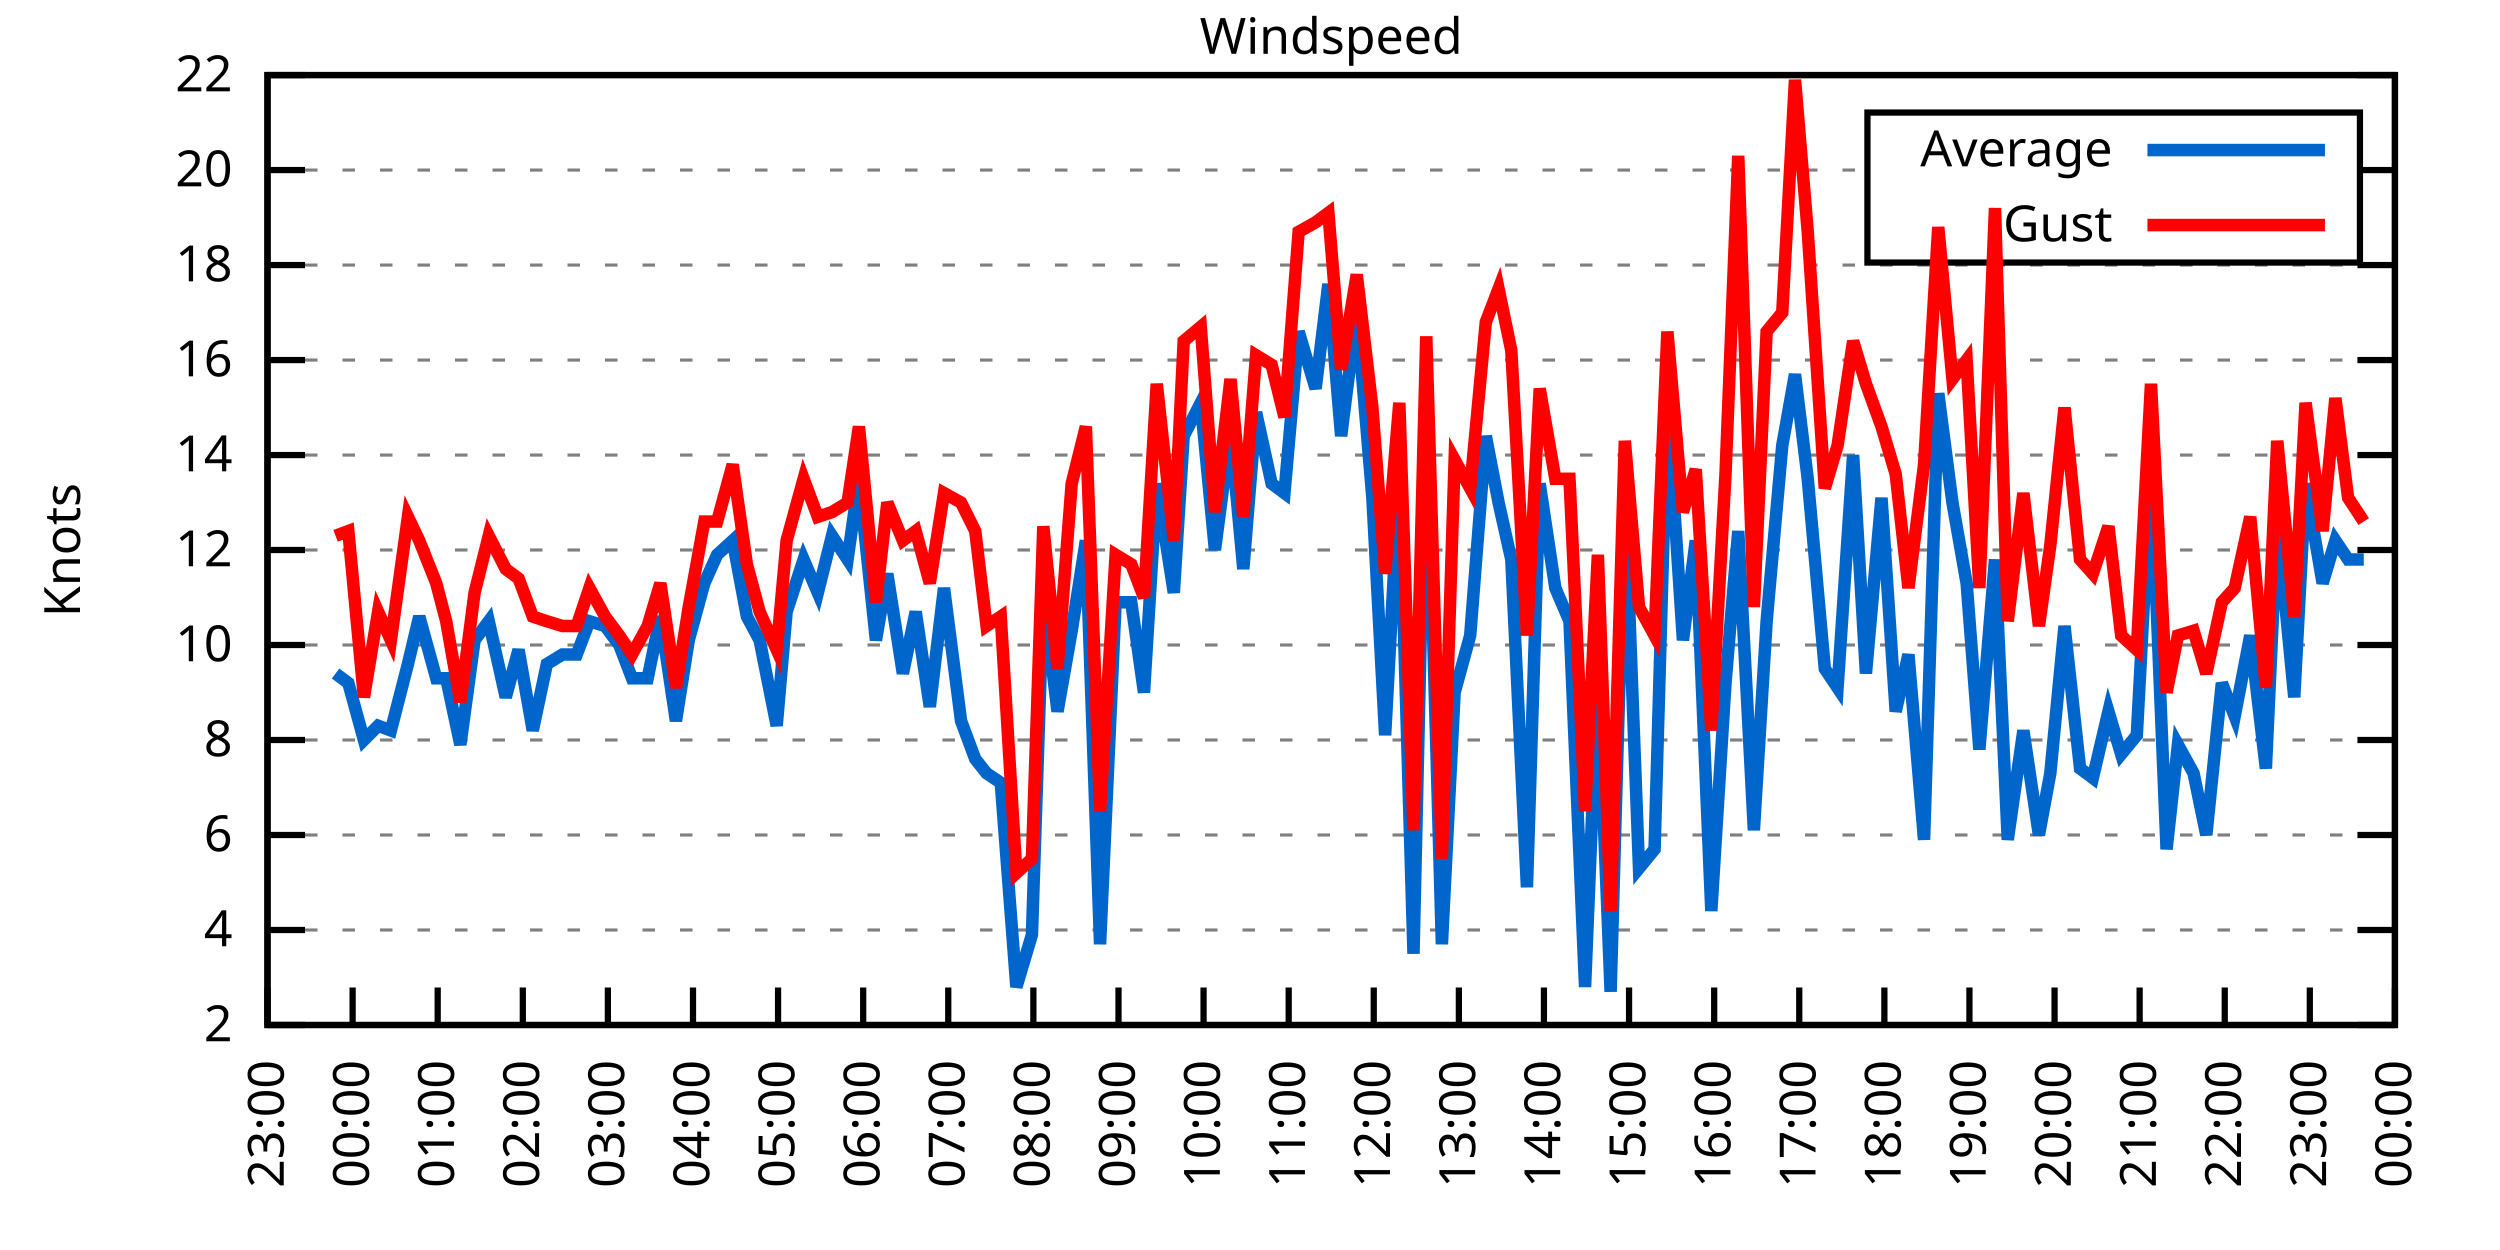
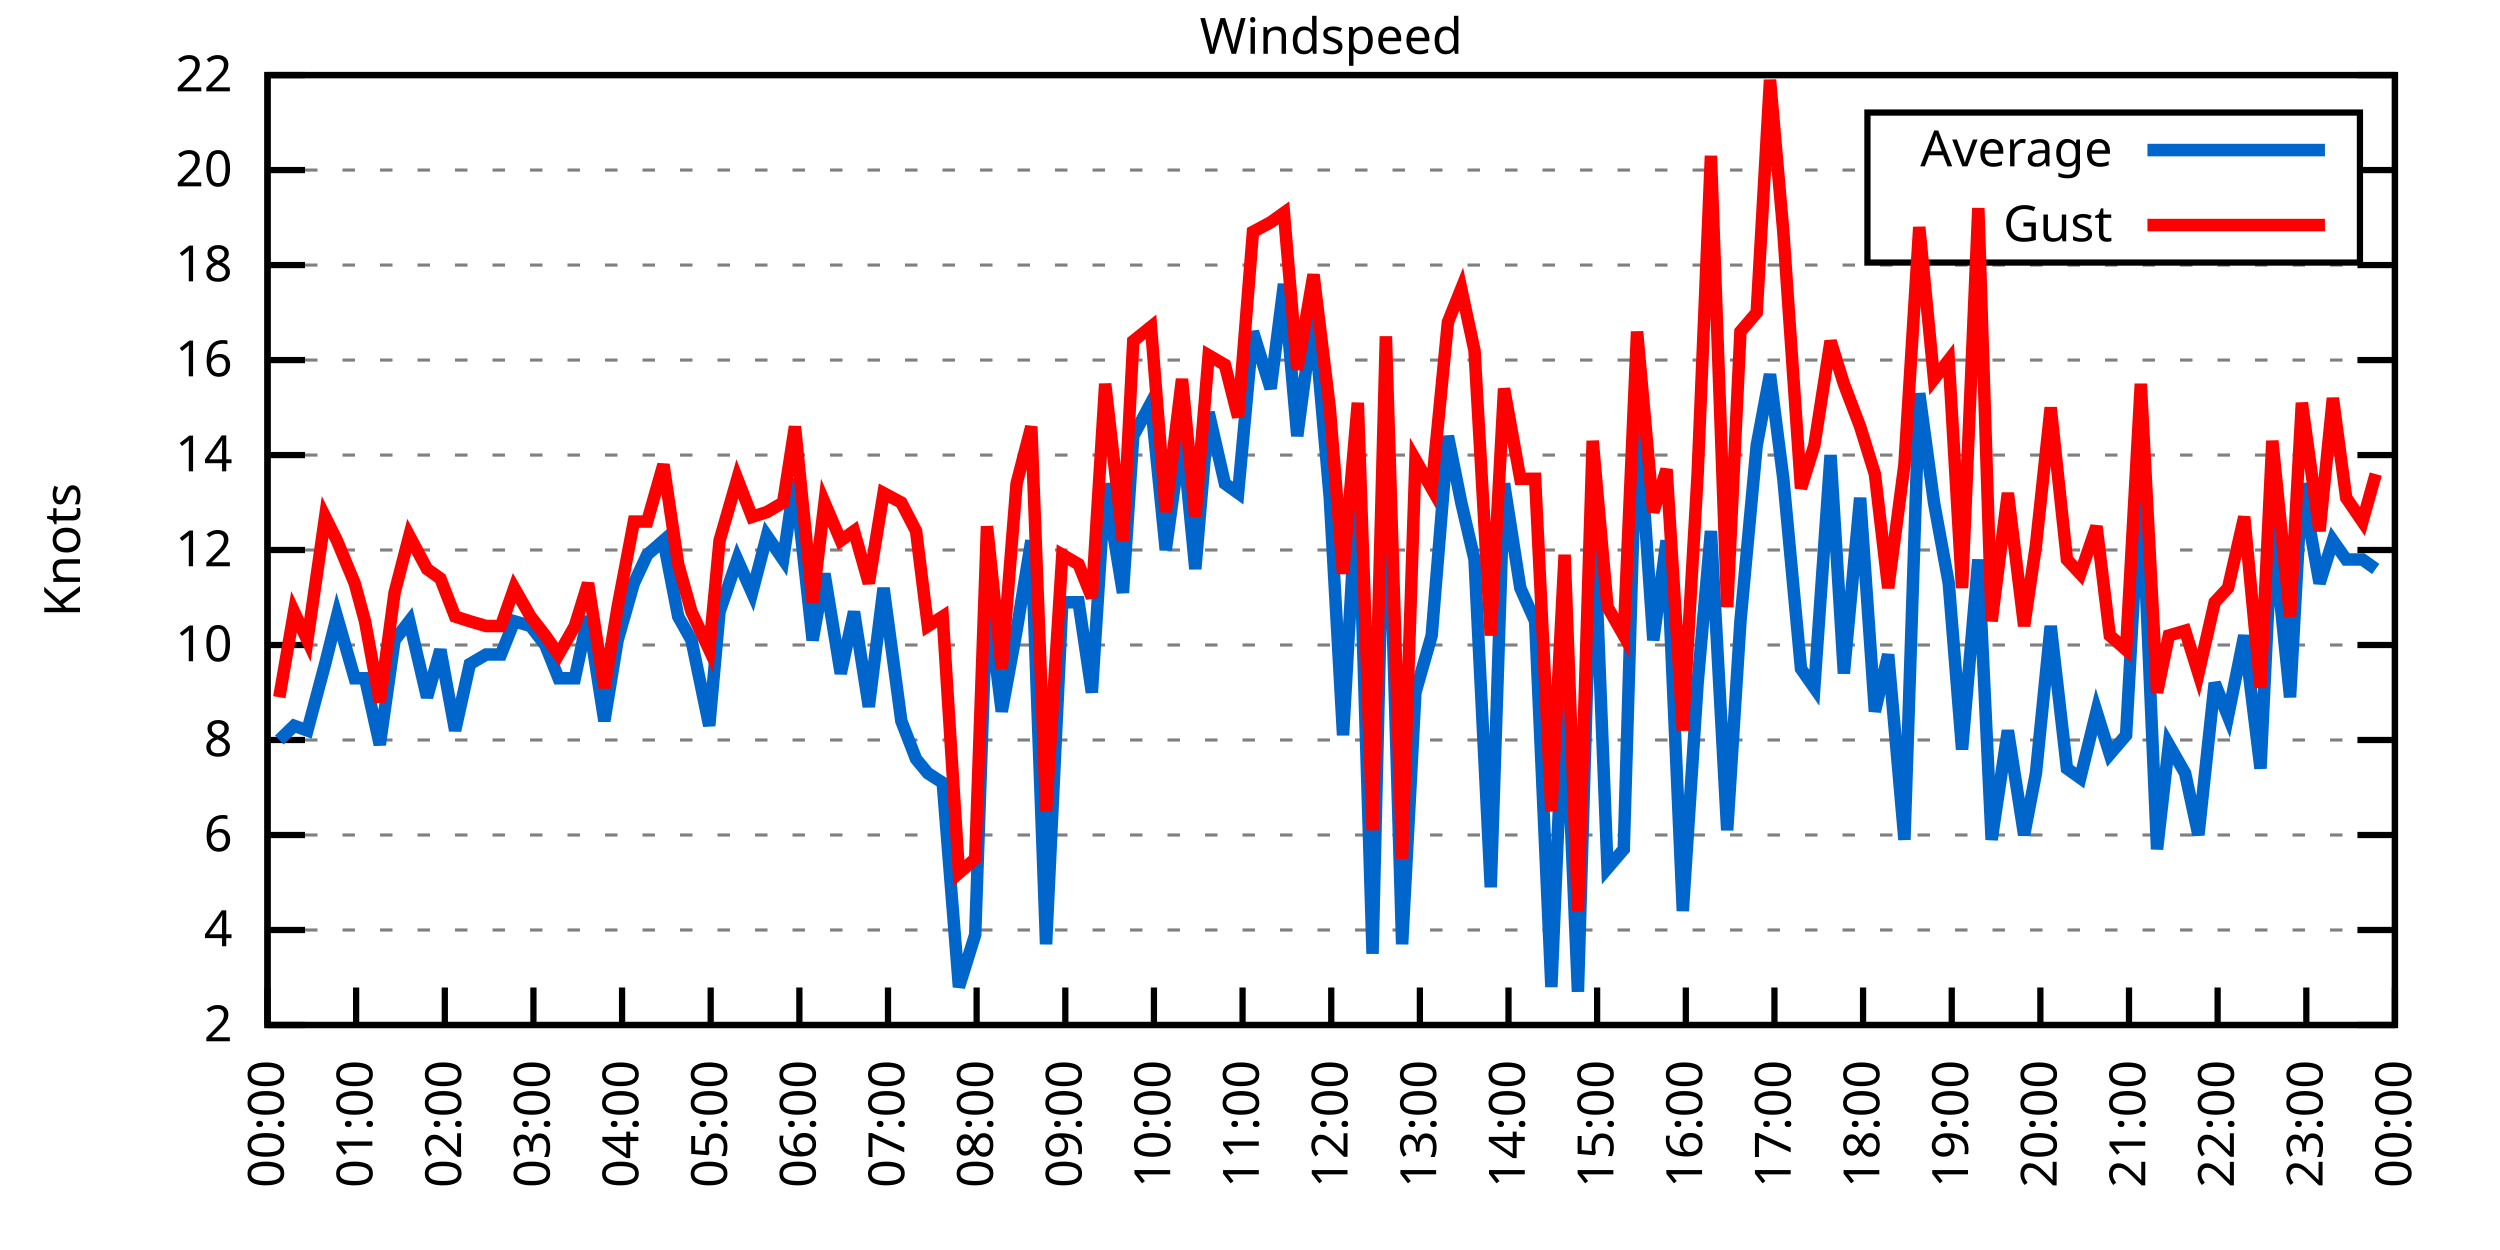
<svg xmlns="http://www.w3.org/2000/svg" xmlns:xlink="http://www.w3.org/1999/xlink" width="400" height="200" viewBox="0 0 400 200">
  <g id="gnuplot_canvas">
    <rect x="0" y="0" width="400" height="200" fill="none" />
    <defs>
      <circle id="gpDot" r="0.5" stroke-width="0.5" stroke="currentColor" />
      <path id="gpPt0" stroke-width="0.333" stroke="currentColor" d="M-1,0 h2 M0,-1 v2" />
      <path id="gpPt1" stroke-width="0.333" stroke="currentColor" d="M-1,-1 L1,1 M1,-1 L-1,1" />
      <path id="gpPt2" stroke-width="0.333" stroke="currentColor" d="M-1,0 L1,0 M0,-1 L0,1 M-1,-1 L1,1 M-1,1 L1,-1" />
      <rect id="gpPt3" stroke-width="0.333" stroke="currentColor" x="-1" y="-1" width="2" height="2" />
      <rect id="gpPt4" stroke-width="0.333" stroke="currentColor" fill="currentColor" x="-1" y="-1" width="2" height="2" />
      <circle id="gpPt5" stroke-width="0.333" stroke="currentColor" cx="0" cy="0" r="1" />
      <use xlink:href="#gpPt5" id="gpPt6" fill="currentColor" stroke="none" />
      <path id="gpPt7" stroke-width="0.333" stroke="currentColor" d="M0,-1.33 L-1.33,0.67 L1.33,0.67 z" />
      <use xlink:href="#gpPt7" id="gpPt8" fill="currentColor" stroke="none" />
      <use xlink:href="#gpPt7" id="gpPt9" stroke="currentColor" transform="rotate(180)" />
      <use xlink:href="#gpPt9" id="gpPt10" fill="currentColor" stroke="none" />
      <use xlink:href="#gpPt3" id="gpPt11" stroke="currentColor" transform="rotate(45)" />
      <use xlink:href="#gpPt11" id="gpPt12" fill="currentColor" stroke="none" />
      <path id="gpPt13" stroke-width="0.333" stroke="currentColor" d="M0,1.330 L1.265,0.411 L0.782,-1.067 L-0.782,-1.076 L-1.265,0.411 z" />
      <use xlink:href="#gpPt13" id="gpPt14" fill="currentColor" stroke="none" />
      <filter id="textbox" filterUnits="objectBoundingBox" x="0" y="0" height="1" width="1">
        <feFlood flood-color="white" flood-opacity="1" result="bgnd" />
        <feComposite in="SourceGraphic" in2="bgnd" operator="atop" />
      </filter>
      <filter id="greybox" filterUnits="objectBoundingBox" x="0" y="0" height="1" width="1">
        <feFlood flood-color="lightgrey" flood-opacity="1" result="grey" />
        <feComposite in="SourceGraphic" in2="grey" operator="atop" />
      </filter>
    </defs>
    <g fill="none" color="white" stroke="currentColor" stroke-width="1.00" stroke-linecap="butt" stroke-linejoin="miter">
</g>
    <g fill="none" color="black" stroke="currentColor" stroke-width="1.00" stroke-linecap="butt" stroke-linejoin="miter">
      <g stroke="none" shape-rendering="crispEdges">
        <polygon fill="rgb(255, 255, 255)" points="42.80,164.00 383.18,164.00 383.18,12.02 42.80,12.02 " />
      </g>
    </g>
    <g fill="none" color="black" stroke="currentColor" stroke-width="1.00" stroke-linecap="butt" stroke-linejoin="miter">
</g>
    <g fill="none" color="black" stroke="black" stroke-width="0.50" stroke-linecap="butt" stroke-linejoin="miter">
</g>
    <g fill="none" color="gray" stroke="currentColor" stroke-width="0.50" stroke-linecap="butt" stroke-linejoin="miter">
      <path stroke="gray" stroke-dasharray="2,4" class="gridline" d="M42.80,164.00 L383.19,164.00  " />
    </g>
    <g fill="none" color="gray" stroke="gray" stroke-width="1.00" stroke-linecap="butt" stroke-linejoin="miter">
</g>
    <g fill="none" color="black" stroke="currentColor" stroke-width="1.00" stroke-linecap="butt" stroke-linejoin="miter">
      <path stroke="black" d="M42.80,164.00 L48.80,164.00 M383.19,164.00 L377.19,164.00  " />
      <g transform="translate(37.20,166.60)" stroke="none" fill="black" font-family="Sans" font-size="8.00" text-anchor="end">
        <text>
          <tspan font-family="Sans"> 2</tspan>
        </text>
      </g>
    </g>
    <g fill="none" color="black" stroke="currentColor" stroke-width="1.00" stroke-linecap="butt" stroke-linejoin="miter">
</g>
    <g fill="none" color="black" stroke="black" stroke-width="0.50" stroke-linecap="butt" stroke-linejoin="miter">
</g>
    <g fill="none" color="gray" stroke="currentColor" stroke-width="0.50" stroke-linecap="butt" stroke-linejoin="miter">
      <path stroke="gray" stroke-dasharray="2,4" class="gridline" d="M42.80,148.80 L383.19,148.80  " />
    </g>
    <g fill="none" color="gray" stroke="gray" stroke-width="1.00" stroke-linecap="butt" stroke-linejoin="miter">
</g>
    <g fill="none" color="black" stroke="currentColor" stroke-width="1.00" stroke-linecap="butt" stroke-linejoin="miter">
      <path stroke="black" d="M42.80,148.80 L48.80,148.80 M383.19,148.80 L377.19,148.80  " />
      <g transform="translate(37.20,151.40)" stroke="none" fill="black" font-family="Sans" font-size="8.00" text-anchor="end">
        <text>
          <tspan font-family="Sans"> 4</tspan>
        </text>
      </g>
    </g>
    <g fill="none" color="black" stroke="currentColor" stroke-width="1.00" stroke-linecap="butt" stroke-linejoin="miter">
</g>
    <g fill="none" color="black" stroke="black" stroke-width="0.50" stroke-linecap="butt" stroke-linejoin="miter">
</g>
    <g fill="none" color="gray" stroke="currentColor" stroke-width="0.50" stroke-linecap="butt" stroke-linejoin="miter">
      <path stroke="gray" stroke-dasharray="2,4" class="gridline" d="M42.80,133.60 L383.19,133.60  " />
    </g>
    <g fill="none" color="gray" stroke="gray" stroke-width="1.00" stroke-linecap="butt" stroke-linejoin="miter">
</g>
    <g fill="none" color="black" stroke="currentColor" stroke-width="1.00" stroke-linecap="butt" stroke-linejoin="miter">
      <path stroke="black" d="M42.80,133.60 L48.80,133.60 M383.19,133.60 L377.19,133.60  " />
      <g transform="translate(37.20,136.20)" stroke="none" fill="black" font-family="Sans" font-size="8.00" text-anchor="end">
        <text>
          <tspan font-family="Sans"> 6</tspan>
        </text>
      </g>
    </g>
    <g fill="none" color="black" stroke="currentColor" stroke-width="1.00" stroke-linecap="butt" stroke-linejoin="miter">
</g>
    <g fill="none" color="black" stroke="black" stroke-width="0.50" stroke-linecap="butt" stroke-linejoin="miter">
</g>
    <g fill="none" color="gray" stroke="currentColor" stroke-width="0.50" stroke-linecap="butt" stroke-linejoin="miter">
      <path stroke="gray" stroke-dasharray="2,4" class="gridline" d="M42.80,118.40 L383.19,118.40  " />
    </g>
    <g fill="none" color="gray" stroke="gray" stroke-width="1.00" stroke-linecap="butt" stroke-linejoin="miter">
</g>
    <g fill="none" color="black" stroke="currentColor" stroke-width="1.00" stroke-linecap="butt" stroke-linejoin="miter">
      <path stroke="black" d="M42.80,118.40 L48.80,118.40 M383.19,118.40 L377.19,118.40  " />
      <g transform="translate(37.20,121.00)" stroke="none" fill="black" font-family="Sans" font-size="8.00" text-anchor="end">
        <text>
          <tspan font-family="Sans"> 8</tspan>
        </text>
      </g>
    </g>
    <g fill="none" color="black" stroke="currentColor" stroke-width="1.00" stroke-linecap="butt" stroke-linejoin="miter">
</g>
    <g fill="none" color="black" stroke="black" stroke-width="0.50" stroke-linecap="butt" stroke-linejoin="miter">
</g>
    <g fill="none" color="gray" stroke="currentColor" stroke-width="0.50" stroke-linecap="butt" stroke-linejoin="miter">
      <path stroke="gray" stroke-dasharray="2,4" class="gridline" d="M42.80,103.20 L383.19,103.20  " />
    </g>
    <g fill="none" color="gray" stroke="gray" stroke-width="1.00" stroke-linecap="butt" stroke-linejoin="miter">
</g>
    <g fill="none" color="black" stroke="currentColor" stroke-width="1.00" stroke-linecap="butt" stroke-linejoin="miter">
      <path stroke="black" d="M42.80,103.20 L48.80,103.20 M383.19,103.20 L377.19,103.20  " />
      <g transform="translate(37.20,105.80)" stroke="none" fill="black" font-family="Sans" font-size="8.00" text-anchor="end">
        <text>
          <tspan font-family="Sans"> 10</tspan>
        </text>
      </g>
    </g>
    <g fill="none" color="black" stroke="currentColor" stroke-width="1.00" stroke-linecap="butt" stroke-linejoin="miter">
</g>
    <g fill="none" color="black" stroke="black" stroke-width="0.50" stroke-linecap="butt" stroke-linejoin="miter">
</g>
    <g fill="none" color="gray" stroke="currentColor" stroke-width="0.50" stroke-linecap="butt" stroke-linejoin="miter">
      <path stroke="gray" stroke-dasharray="2,4" class="gridline" d="M42.80,88.00 L383.19,88.00  " />
    </g>
    <g fill="none" color="gray" stroke="gray" stroke-width="1.00" stroke-linecap="butt" stroke-linejoin="miter">
</g>
    <g fill="none" color="black" stroke="currentColor" stroke-width="1.00" stroke-linecap="butt" stroke-linejoin="miter">
      <path stroke="black" d="M42.80,88.00 L48.80,88.00 M383.19,88.00 L377.19,88.00  " />
      <g transform="translate(37.20,90.60)" stroke="none" fill="black" font-family="Sans" font-size="8.00" text-anchor="end">
        <text>
          <tspan font-family="Sans"> 12</tspan>
        </text>
      </g>
    </g>
    <g fill="none" color="black" stroke="currentColor" stroke-width="1.00" stroke-linecap="butt" stroke-linejoin="miter">
</g>
    <g fill="none" color="black" stroke="black" stroke-width="0.50" stroke-linecap="butt" stroke-linejoin="miter">
</g>
    <g fill="none" color="gray" stroke="currentColor" stroke-width="0.50" stroke-linecap="butt" stroke-linejoin="miter">
      <path stroke="gray" stroke-dasharray="2,4" class="gridline" d="M42.80,72.81 L383.19,72.81  " />
    </g>
    <g fill="none" color="gray" stroke="gray" stroke-width="1.00" stroke-linecap="butt" stroke-linejoin="miter">
</g>
    <g fill="none" color="black" stroke="currentColor" stroke-width="1.00" stroke-linecap="butt" stroke-linejoin="miter">
      <path stroke="black" d="M42.80,72.81 L48.80,72.81 M383.19,72.81 L377.19,72.81  " />
      <g transform="translate(37.20,75.41)" stroke="none" fill="black" font-family="Sans" font-size="8.00" text-anchor="end">
        <text>
          <tspan font-family="Sans"> 14</tspan>
        </text>
      </g>
    </g>
    <g fill="none" color="black" stroke="currentColor" stroke-width="1.00" stroke-linecap="butt" stroke-linejoin="miter">
</g>
    <g fill="none" color="black" stroke="black" stroke-width="0.50" stroke-linecap="butt" stroke-linejoin="miter">
</g>
    <g fill="none" color="gray" stroke="currentColor" stroke-width="0.50" stroke-linecap="butt" stroke-linejoin="miter">
      <path stroke="gray" stroke-dasharray="2,4" class="gridline" d="M42.80,57.61 L383.19,57.61  " />
    </g>
    <g fill="none" color="gray" stroke="gray" stroke-width="1.00" stroke-linecap="butt" stroke-linejoin="miter">
</g>
    <g fill="none" color="black" stroke="currentColor" stroke-width="1.00" stroke-linecap="butt" stroke-linejoin="miter">
      <path stroke="black" d="M42.80,57.61 L48.80,57.61 M383.19,57.61 L377.19,57.61  " />
      <g transform="translate(37.20,60.21)" stroke="none" fill="black" font-family="Sans" font-size="8.00" text-anchor="end">
        <text>
          <tspan font-family="Sans"> 16</tspan>
        </text>
      </g>
    </g>
    <g fill="none" color="black" stroke="currentColor" stroke-width="1.00" stroke-linecap="butt" stroke-linejoin="miter">
</g>
    <g fill="none" color="black" stroke="black" stroke-width="0.50" stroke-linecap="butt" stroke-linejoin="miter">
</g>
    <g fill="none" color="gray" stroke="currentColor" stroke-width="0.50" stroke-linecap="butt" stroke-linejoin="miter">
      <path stroke="gray" stroke-dasharray="2,4" class="gridline" d="M42.80,42.41 L383.19,42.41  " />
    </g>
    <g fill="none" color="gray" stroke="gray" stroke-width="1.00" stroke-linecap="butt" stroke-linejoin="miter">
</g>
    <g fill="none" color="black" stroke="currentColor" stroke-width="1.00" stroke-linecap="butt" stroke-linejoin="miter">
      <path stroke="black" d="M42.80,42.41 L48.80,42.41 M383.19,42.41 L377.19,42.41  " />
      <g transform="translate(37.20,45.01)" stroke="none" fill="black" font-family="Sans" font-size="8.00" text-anchor="end">
        <text>
          <tspan font-family="Sans"> 18</tspan>
        </text>
      </g>
    </g>
    <g fill="none" color="black" stroke="currentColor" stroke-width="1.00" stroke-linecap="butt" stroke-linejoin="miter">
</g>
    <g fill="none" color="black" stroke="black" stroke-width="0.50" stroke-linecap="butt" stroke-linejoin="miter">
</g>
    <g fill="none" color="gray" stroke="currentColor" stroke-width="0.50" stroke-linecap="butt" stroke-linejoin="miter">
      <path stroke="gray" stroke-dasharray="2,4" class="gridline" d="M42.80,27.21 L298.79,27.21 M377.59,27.21 L383.19,27.21  " />
    </g>
    <g fill="none" color="gray" stroke="gray" stroke-width="1.00" stroke-linecap="butt" stroke-linejoin="miter">
</g>
    <g fill="none" color="black" stroke="currentColor" stroke-width="1.00" stroke-linecap="butt" stroke-linejoin="miter">
      <path stroke="black" d="M42.80,27.21 L48.80,27.21 M383.19,27.21 L377.19,27.21  " />
      <g transform="translate(37.20,29.81)" stroke="none" fill="black" font-family="Sans" font-size="8.00" text-anchor="end">
        <text>
          <tspan font-family="Sans"> 20</tspan>
        </text>
      </g>
    </g>
    <g fill="none" color="black" stroke="currentColor" stroke-width="1.00" stroke-linecap="butt" stroke-linejoin="miter">
</g>
    <g fill="none" color="black" stroke="black" stroke-width="0.50" stroke-linecap="butt" stroke-linejoin="miter">
</g>
    <g fill="none" color="gray" stroke="currentColor" stroke-width="0.50" stroke-linecap="butt" stroke-linejoin="miter">
      <path stroke="gray" stroke-dasharray="2,4" class="gridline" d="M42.80,12.01 L383.19,12.01  " />
    </g>
    <g fill="none" color="gray" stroke="gray" stroke-width="1.00" stroke-linecap="butt" stroke-linejoin="miter">
</g>
    <g fill="none" color="black" stroke="currentColor" stroke-width="1.00" stroke-linecap="butt" stroke-linejoin="miter">
      <path stroke="black" d="M42.80,12.01 L48.80,12.01 M383.19,12.01 L377.19,12.01  " />
      <g transform="translate(37.20,14.61)" stroke="none" fill="black" font-family="Sans" font-size="8.00" text-anchor="end">
        <text>
          <tspan font-family="Sans"> 22</tspan>
        </text>
      </g>
    </g>
    <g fill="none" color="black" stroke="currentColor" stroke-width="1.00" stroke-linecap="butt" stroke-linejoin="miter">
      <path stroke="black" d="M42.80,164.00 L42.80,158.00  " />
      <g transform="translate(45.40,169.60) rotate(270.00)" stroke="none" fill="black" font-family="Sans" font-size="8.00" text-anchor="end">
        <text>
-           <tspan font-family="Sans">23:00</tspan>
-         </text>
-       </g>
-     </g>
-     <g fill="none" color="black" stroke="currentColor" stroke-width="1.00" stroke-linecap="butt" stroke-linejoin="miter">
-       <path stroke="black" d="M56.42,164.00 L56.42,158.00  " />
-       <g transform="translate(59.02,169.60) rotate(270.00)" stroke="none" fill="black" font-family="Sans" font-size="8.00" text-anchor="end">
-         <text>
          <tspan font-family="Sans">00:00</tspan>
        </text>
      </g>
    </g>
    <g fill="none" color="black" stroke="currentColor" stroke-width="1.00" stroke-linecap="butt" stroke-linejoin="miter">
-       <path stroke="black" d="M70.03,164.00 L70.03,158.00  " />
-       <g transform="translate(72.63,169.60) rotate(270.00)" stroke="none" fill="black" font-family="Sans" font-size="8.00" text-anchor="end">
+       <path stroke="black" d="M56.98,164.00 L56.98,158.00  " />
+       <g transform="translate(59.58,169.60) rotate(270.00)" stroke="none" fill="black" font-family="Sans" font-size="8.00" text-anchor="end">
        <text>
          <tspan font-family="Sans">01:00</tspan>
        </text>
      </g>
    </g>
    <g fill="none" color="black" stroke="currentColor" stroke-width="1.00" stroke-linecap="butt" stroke-linejoin="miter">
-       <path stroke="black" d="M83.65,164.00 L83.65,158.00  " />
-       <g transform="translate(86.25,169.60) rotate(270.00)" stroke="none" fill="black" font-family="Sans" font-size="8.00" text-anchor="end">
+       <path stroke="black" d="M71.17,164.00 L71.17,158.00  " />
+       <g transform="translate(73.77,169.60) rotate(270.00)" stroke="none" fill="black" font-family="Sans" font-size="8.00" text-anchor="end">
        <text>
          <tspan font-family="Sans">02:00</tspan>
        </text>
      </g>
    </g>
    <g fill="none" color="black" stroke="currentColor" stroke-width="1.00" stroke-linecap="butt" stroke-linejoin="miter">
-       <path stroke="black" d="M97.26,164.00 L97.26,158.00  " />
-       <g transform="translate(99.86,169.60) rotate(270.00)" stroke="none" fill="black" font-family="Sans" font-size="8.00" text-anchor="end">
+       <path stroke="black" d="M85.35,164.00 L85.35,158.00  " />
+       <g transform="translate(87.95,169.60) rotate(270.00)" stroke="none" fill="black" font-family="Sans" font-size="8.00" text-anchor="end">
        <text>
          <tspan font-family="Sans">03:00</tspan>
        </text>
      </g>
    </g>
    <g fill="none" color="black" stroke="currentColor" stroke-width="1.00" stroke-linecap="butt" stroke-linejoin="miter">
-       <path stroke="black" d="M110.88,164.00 L110.88,158.00  " />
-       <g transform="translate(113.48,169.60) rotate(270.00)" stroke="none" fill="black" font-family="Sans" font-size="8.00" text-anchor="end">
+       <path stroke="black" d="M99.53,164.00 L99.53,158.00  " />
+       <g transform="translate(102.13,169.60) rotate(270.00)" stroke="none" fill="black" font-family="Sans" font-size="8.00" text-anchor="end">
        <text>
          <tspan font-family="Sans">04:00</tspan>
        </text>
      </g>
    </g>
    <g fill="none" color="black" stroke="currentColor" stroke-width="1.00" stroke-linecap="butt" stroke-linejoin="miter">
-       <path stroke="black" d="M124.49,164.00 L124.49,158.00  " />
-       <g transform="translate(127.09,169.60) rotate(270.00)" stroke="none" fill="black" font-family="Sans" font-size="8.00" text-anchor="end">
+       <path stroke="black" d="M113.71,164.00 L113.71,158.00  " />
+       <g transform="translate(116.31,169.60) rotate(270.00)" stroke="none" fill="black" font-family="Sans" font-size="8.00" text-anchor="end">
        <text>
          <tspan font-family="Sans">05:00</tspan>
        </text>
      </g>
    </g>
    <g fill="none" color="black" stroke="currentColor" stroke-width="1.00" stroke-linecap="butt" stroke-linejoin="miter">
-       <path stroke="black" d="M138.11,164.00 L138.11,158.00  " />
-       <g transform="translate(140.71,169.60) rotate(270.00)" stroke="none" fill="black" font-family="Sans" font-size="8.00" text-anchor="end">
+       <path stroke="black" d="M127.90,164.00 L127.90,158.00  " />
+       <g transform="translate(130.50,169.60) rotate(270.00)" stroke="none" fill="black" font-family="Sans" font-size="8.00" text-anchor="end">
        <text>
          <tspan font-family="Sans">06:00</tspan>
        </text>
      </g>
    </g>
    <g fill="none" color="black" stroke="currentColor" stroke-width="1.00" stroke-linecap="butt" stroke-linejoin="miter">
-       <path stroke="black" d="M151.72,164.00 L151.72,158.00  " />
-       <g transform="translate(154.32,169.60) rotate(270.00)" stroke="none" fill="black" font-family="Sans" font-size="8.00" text-anchor="end">
+       <path stroke="black" d="M142.08,164.00 L142.08,158.00  " />
+       <g transform="translate(144.68,169.60) rotate(270.00)" stroke="none" fill="black" font-family="Sans" font-size="8.00" text-anchor="end">
        <text>
          <tspan font-family="Sans">07:00</tspan>
        </text>
      </g>
    </g>
    <g fill="none" color="black" stroke="currentColor" stroke-width="1.00" stroke-linecap="butt" stroke-linejoin="miter">
-       <path stroke="black" d="M165.34,164.00 L165.34,158.00  " />
-       <g transform="translate(167.94,169.60) rotate(270.00)" stroke="none" fill="black" font-family="Sans" font-size="8.00" text-anchor="end">
+       <path stroke="black" d="M156.26,164.00 L156.26,158.00  " />
+       <g transform="translate(158.86,169.60) rotate(270.00)" stroke="none" fill="black" font-family="Sans" font-size="8.00" text-anchor="end">
        <text>
          <tspan font-family="Sans">08:00</tspan>
        </text>
      </g>
    </g>
    <g fill="none" color="black" stroke="currentColor" stroke-width="1.00" stroke-linecap="butt" stroke-linejoin="miter">
-       <path stroke="black" d="M178.96,164.00 L178.96,158.00  " />
-       <g transform="translate(181.56,169.60) rotate(270.00)" stroke="none" fill="black" font-family="Sans" font-size="8.00" text-anchor="end">
+       <path stroke="black" d="M170.45,164.00 L170.45,158.00  " />
+       <g transform="translate(173.05,169.60) rotate(270.00)" stroke="none" fill="black" font-family="Sans" font-size="8.00" text-anchor="end">
        <text>
          <tspan font-family="Sans">09:00</tspan>
        </text>
      </g>
    </g>
    <g fill="none" color="black" stroke="currentColor" stroke-width="1.00" stroke-linecap="butt" stroke-linejoin="miter">
-       <path stroke="black" d="M192.57,164.00 L192.57,158.00  " />
-       <g transform="translate(195.17,169.60) rotate(270.00)" stroke="none" fill="black" font-family="Sans" font-size="8.00" text-anchor="end">
+       <path stroke="black" d="M184.63,164.00 L184.63,158.00  " />
+       <g transform="translate(187.23,169.60) rotate(270.00)" stroke="none" fill="black" font-family="Sans" font-size="8.00" text-anchor="end">
        <text>
          <tspan font-family="Sans">10:00</tspan>
        </text>
      </g>
    </g>
    <g fill="none" color="black" stroke="currentColor" stroke-width="1.00" stroke-linecap="butt" stroke-linejoin="miter">
-       <path stroke="black" d="M206.19,164.00 L206.19,158.00  " />
-       <g transform="translate(208.79,169.60) rotate(270.00)" stroke="none" fill="black" font-family="Sans" font-size="8.00" text-anchor="end">
+       <path stroke="black" d="M198.81,164.00 L198.81,158.00  " />
+       <g transform="translate(201.41,169.60) rotate(270.00)" stroke="none" fill="black" font-family="Sans" font-size="8.00" text-anchor="end">
        <text>
          <tspan font-family="Sans">11:00</tspan>
        </text>
      </g>
    </g>
    <g fill="none" color="black" stroke="currentColor" stroke-width="1.00" stroke-linecap="butt" stroke-linejoin="miter">
-       <path stroke="black" d="M219.80,164.00 L219.80,158.00  " />
-       <g transform="translate(222.40,169.60) rotate(270.00)" stroke="none" fill="black" font-family="Sans" font-size="8.00" text-anchor="end">
+       <path stroke="black" d="M213.00,164.00 L213.00,158.00  " />
+       <g transform="translate(215.60,169.60) rotate(270.00)" stroke="none" fill="black" font-family="Sans" font-size="8.00" text-anchor="end">
        <text>
          <tspan font-family="Sans">12:00</tspan>
        </text>
      </g>
    </g>
    <g fill="none" color="black" stroke="currentColor" stroke-width="1.00" stroke-linecap="butt" stroke-linejoin="miter">
-       <path stroke="black" d="M233.42,164.00 L233.42,158.00  " />
-       <g transform="translate(236.02,169.60) rotate(270.00)" stroke="none" fill="black" font-family="Sans" font-size="8.00" text-anchor="end">
+       <path stroke="black" d="M227.18,164.00 L227.18,158.00  " />
+       <g transform="translate(229.78,169.60) rotate(270.00)" stroke="none" fill="black" font-family="Sans" font-size="8.00" text-anchor="end">
        <text>
          <tspan font-family="Sans">13:00</tspan>
        </text>
      </g>
    </g>
    <g fill="none" color="black" stroke="currentColor" stroke-width="1.00" stroke-linecap="butt" stroke-linejoin="miter">
-       <path stroke="black" d="M247.03,164.00 L247.03,158.00  " />
-       <g transform="translate(249.63,169.60) rotate(270.00)" stroke="none" fill="black" font-family="Sans" font-size="8.00" text-anchor="end">
+       <path stroke="black" d="M241.36,164.00 L241.36,158.00  " />
+       <g transform="translate(243.96,169.60) rotate(270.00)" stroke="none" fill="black" font-family="Sans" font-size="8.00" text-anchor="end">
        <text>
          <tspan font-family="Sans">14:00</tspan>
        </text>
      </g>
    </g>
    <g fill="none" color="black" stroke="currentColor" stroke-width="1.00" stroke-linecap="butt" stroke-linejoin="miter">
-       <path stroke="black" d="M260.65,164.00 L260.65,158.00  " />
-       <g transform="translate(263.25,169.60) rotate(270.00)" stroke="none" fill="black" font-family="Sans" font-size="8.00" text-anchor="end">
+       <path stroke="black" d="M255.54,164.00 L255.54,158.00  " />
+       <g transform="translate(258.14,169.60) rotate(270.00)" stroke="none" fill="black" font-family="Sans" font-size="8.00" text-anchor="end">
        <text>
          <tspan font-family="Sans">15:00</tspan>
        </text>
      </g>
    </g>
    <g fill="none" color="black" stroke="currentColor" stroke-width="1.00" stroke-linecap="butt" stroke-linejoin="miter">
-       <path stroke="black" d="M274.27,164.00 L274.27,158.00  " />
-       <g transform="translate(276.87,169.60) rotate(270.00)" stroke="none" fill="black" font-family="Sans" font-size="8.00" text-anchor="end">
+       <path stroke="black" d="M269.73,164.00 L269.73,158.00  " />
+       <g transform="translate(272.33,169.60) rotate(270.00)" stroke="none" fill="black" font-family="Sans" font-size="8.00" text-anchor="end">
        <text>
          <tspan font-family="Sans">16:00</tspan>
        </text>
      </g>
    </g>
    <g fill="none" color="black" stroke="currentColor" stroke-width="1.00" stroke-linecap="butt" stroke-linejoin="miter">
-       <path stroke="black" d="M287.88,164.00 L287.88,158.00  " />
-       <g transform="translate(290.48,169.60) rotate(270.00)" stroke="none" fill="black" font-family="Sans" font-size="8.00" text-anchor="end">
+       <path stroke="black" d="M283.91,164.00 L283.91,158.00  " />
+       <g transform="translate(286.51,169.60) rotate(270.00)" stroke="none" fill="black" font-family="Sans" font-size="8.00" text-anchor="end">
        <text>
          <tspan font-family="Sans">17:00</tspan>
        </text>
      </g>
    </g>
    <g fill="none" color="black" stroke="currentColor" stroke-width="1.00" stroke-linecap="butt" stroke-linejoin="miter">
-       <path stroke="black" d="M301.50,164.00 L301.50,158.00  " />
-       <g transform="translate(304.10,169.60) rotate(270.00)" stroke="none" fill="black" font-family="Sans" font-size="8.00" text-anchor="end">
+       <path stroke="black" d="M298.09,164.00 L298.09,158.00  " />
+       <g transform="translate(300.69,169.60) rotate(270.00)" stroke="none" fill="black" font-family="Sans" font-size="8.00" text-anchor="end">
        <text>
          <tspan font-family="Sans">18:00</tspan>
        </text>
      </g>
    </g>
    <g fill="none" color="black" stroke="currentColor" stroke-width="1.00" stroke-linecap="butt" stroke-linejoin="miter">
-       <path stroke="black" d="M315.11,164.00 L315.11,158.00  " />
-       <g transform="translate(317.71,169.60) rotate(270.00)" stroke="none" fill="black" font-family="Sans" font-size="8.00" text-anchor="end">
+       <path stroke="black" d="M312.28,164.00 L312.28,158.00  " />
+       <g transform="translate(314.88,169.60) rotate(270.00)" stroke="none" fill="black" font-family="Sans" font-size="8.00" text-anchor="end">
        <text>
          <tspan font-family="Sans">19:00</tspan>
        </text>
      </g>
    </g>
    <g fill="none" color="black" stroke="currentColor" stroke-width="1.00" stroke-linecap="butt" stroke-linejoin="miter">
-       <path stroke="black" d="M328.73,164.00 L328.73,158.00  " />
-       <g transform="translate(331.33,169.60) rotate(270.00)" stroke="none" fill="black" font-family="Sans" font-size="8.00" text-anchor="end">
+       <path stroke="black" d="M326.46,164.00 L326.46,158.00  " />
+       <g transform="translate(329.06,169.60) rotate(270.00)" stroke="none" fill="black" font-family="Sans" font-size="8.00" text-anchor="end">
        <text>
          <tspan font-family="Sans">20:00</tspan>
        </text>
      </g>
    </g>
    <g fill="none" color="black" stroke="currentColor" stroke-width="1.00" stroke-linecap="butt" stroke-linejoin="miter">
-       <path stroke="black" d="M342.34,164.00 L342.34,158.00  " />
-       <g transform="translate(344.94,169.60) rotate(270.00)" stroke="none" fill="black" font-family="Sans" font-size="8.00" text-anchor="end">
+       <path stroke="black" d="M340.64,164.00 L340.64,158.00  " />
+       <g transform="translate(343.24,169.60) rotate(270.00)" stroke="none" fill="black" font-family="Sans" font-size="8.00" text-anchor="end">
        <text>
          <tspan font-family="Sans">21:00</tspan>
        </text>
      </g>
    </g>
    <g fill="none" color="black" stroke="currentColor" stroke-width="1.00" stroke-linecap="butt" stroke-linejoin="miter">
-       <path stroke="black" d="M355.96,164.00 L355.96,158.00  " />
-       <g transform="translate(358.56,169.60) rotate(270.00)" stroke="none" fill="black" font-family="Sans" font-size="8.00" text-anchor="end">
+       <path stroke="black" d="M354.82,164.00 L354.82,158.00  " />
+       <g transform="translate(357.42,169.60) rotate(270.00)" stroke="none" fill="black" font-family="Sans" font-size="8.00" text-anchor="end">
        <text>
          <tspan font-family="Sans">22:00</tspan>
        </text>
      </g>
    </g>
    <g fill="none" color="black" stroke="currentColor" stroke-width="1.00" stroke-linecap="butt" stroke-linejoin="miter">
-       <path stroke="black" d="M369.57,164.00 L369.57,158.00  " />
-       <g transform="translate(372.17,169.60) rotate(270.00)" stroke="none" fill="black" font-family="Sans" font-size="8.00" text-anchor="end">
+       <path stroke="black" d="M369.01,164.00 L369.01,158.00  " />
+       <g transform="translate(371.61,169.60) rotate(270.00)" stroke="none" fill="black" font-family="Sans" font-size="8.00" text-anchor="end">
        <text>
          <tspan font-family="Sans">23:00</tspan>
        </text>
      </g>
    </g>
    <g fill="none" color="black" stroke="currentColor" stroke-width="1.00" stroke-linecap="butt" stroke-linejoin="miter">
      <path stroke="black" d="M383.19,164.00 L383.19,158.00  " />
      <g transform="translate(385.79,169.60) rotate(270.00)" stroke="none" fill="black" font-family="Sans" font-size="8.00" text-anchor="end">
        <text>
          <tspan font-family="Sans">00:00</tspan>
        </text>
      </g>
    </g>
    <g fill="none" color="black" stroke="currentColor" stroke-width="1.00" stroke-linecap="butt" stroke-linejoin="miter">
</g>
    <g fill="none" color="black" stroke="currentColor" stroke-width="1.00" stroke-linecap="butt" stroke-linejoin="miter">
      <path stroke="black" d="M42.80,12.01 L42.80,164.00 L383.19,164.00 L383.19,12.01 L42.80,12.01 Z  " />
    </g>
    <g fill="none" color="black" stroke="currentColor" stroke-width="1.00" stroke-linecap="butt" stroke-linejoin="miter">
</g>
    <g fill="none" color="black" stroke="currentColor" stroke-width="1.00" stroke-linecap="butt" stroke-linejoin="miter">
      <path stroke="black" d="M298.79,42.01 L298.79,18.01 L377.59,18.01 L377.59,42.01 L298.79,42.01 Z  " />
    </g>
    <g id="Windspeed_plot_1">
      <g fill="none" color="white" stroke="black" stroke-width="2.00" stroke-linecap="butt" stroke-linejoin="miter">
</g>
      <g fill="none" color="black" stroke="currentColor" stroke-width="2.00" stroke-linecap="butt" stroke-linejoin="miter">
        <g transform="translate(337.99,26.61)" stroke="none" fill="black" font-family="Sans" font-size="8.00" text-anchor="end">
          <text>
            <tspan font-family="Sans">Average</tspan>
          </text>
        </g>
      </g>
      <g fill="none" color="black" stroke="currentColor" stroke-width="2.00" stroke-linecap="butt" stroke-linejoin="miter">
-         <path stroke="rgb(  0, 102, 204)" d="M343.59,24.01 L371.99,24.01 M53.69,107.76 L55.73,109.28 L58.23,118.40 L60.50,116.12 L62.54,116.88 L65.27,106.24   L67.08,98.64 L69.80,108.52 L71.39,108.52 L73.66,119.16 L75.93,102.44 L78.20,99.40 L80.92,111.56 L82.97,103.96   L85.24,116.88 L87.50,106.24 L90.00,104.72 L92.27,104.72 L94.31,99.40 L96.81,100.16 L99.08,103.20 L101.12,108.52   L103.62,108.52 L105.66,98.64 L108.15,115.36 L110.20,102.44 L112.69,93.32 L114.74,88.76 L117.23,86.49 L119.50,98.64   L121.54,102.44 L124.27,116.12 L125.86,97.88 L128.58,89.52 L130.85,94.84 L133.12,85.73 L135.61,89.52 L137.43,76.61   L140.15,102.44 L141.97,91.80 L144.46,107.76 L146.51,97.88 L148.77,113.08 L151.04,94.08 L153.77,115.36 L156.04,121.44   L157.85,123.72 L160.12,125.24 L162.62,157.92 L165.11,149.56 L166.93,94.84 L169.20,113.84 L171.47,100.92 L173.74,86.49   L176.01,151.08 L178.50,96.36 L181.00,96.36 L183.04,110.80 L185.08,77.37 L187.81,94.84 L189.39,69.77 L192.12,64.45   L194.39,88.00 L196.88,69.01 L198.93,91.04 L200.97,65.97 L203.46,77.37 L205.51,78.89 L207.78,53.05 L210.50,62.17   L212.54,45.45 L214.58,69.77 L217.08,50.01 L219.58,79.65 L221.62,117.64 L223.89,75.85 L226.16,152.60 L228.20,62.93   L230.70,151.08 L232.74,110.80 L235.23,101.68 L237.73,69.77 L239.77,80.41 L241.81,89.52 L244.31,141.96 L246.35,77.37   L248.85,94.08 L251.12,99.40 L253.61,157.92 L255.66,107.76 L257.70,158.68 L259.97,78.89 L262.24,138.92 L264.73,135.88   L266.78,64.45 L269.27,102.44 L271.32,86.49 L273.81,145.76 L276.08,109.28 L278.12,84.97 L280.62,132.84 L282.66,99.40   L285.16,71.29 L287.20,59.89 L289.24,76.61 L291.97,107.00 L294.01,110.04 L296.50,72.81 L298.55,107.76 L301.04,79.65   L303.31,113.84 L305.35,104.72 L307.85,134.36 L310.12,62.93 L312.39,80.41 L314.66,93.32 L316.70,119.92 L319.20,89.52   L321.24,134.36 L323.74,116.88 L326.23,133.60 L328.05,123.72 L330.32,100.16 L332.81,122.96 L334.85,124.48 L337.35,113.84   L339.39,120.68 L341.89,117.64 L344.16,75.09 L346.65,135.88 L348.47,119.16 L350.97,123.72 L353.01,133.60 L355.50,109.28   L357.55,114.60 L360.04,101.68 L362.54,122.96 L364.36,83.45 L367.08,111.56 L368.89,77.37 L371.62,93.32 L373.66,86.49   L375.70,89.52 L378.20,89.52  " />
+         <path stroke="rgb(  0, 102, 204)" d="M343.59,24.01 L371.99,24.01 M44.69,118.40 L47.05,116.12 L49.18,116.88 L52.02,106.24 L53.91,98.64 L56.75,108.52   L58.40,108.52 L60.77,119.16 L63.13,102.44 L65.49,99.40 L68.33,111.56 L70.46,103.96 L72.82,116.88 L75.18,106.24   L77.78,104.72 L80.15,104.72 L82.28,99.40 L84.88,100.16 L87.24,103.20 L89.37,108.52 L91.97,108.52 L94.09,98.64   L96.70,115.36 L98.82,102.44 L101.42,93.32 L103.55,88.76 L106.15,86.49 L108.51,98.64 L110.64,102.44 L113.48,116.12   L115.13,97.88 L117.97,89.52 L120.33,94.84 L122.70,85.73 L125.30,89.52 L127.19,76.61 L130.02,102.44 L131.92,91.80   L134.52,107.76 L136.64,97.88 L139.01,113.08 L141.37,94.08 L144.21,115.36 L146.57,121.44 L148.46,123.72 L150.83,125.24   L153.43,157.92 L156.03,149.56 L157.92,94.84 L160.28,113.84 L162.65,100.92 L165.01,86.49 L167.37,151.08 L169.97,96.36   L172.57,96.36 L174.70,110.80 L176.83,77.37 L179.67,94.84 L181.32,69.77 L184.16,64.45 L186.52,88.00 L189.12,69.01   L191.25,91.04 L193.38,65.97 L195.98,77.37 L198.10,78.89 L200.47,53.05 L203.30,62.17 L205.43,45.45 L207.56,69.77   L210.16,50.01 L212.76,79.65 L214.89,117.64 L217.25,75.85 L219.61,152.60 L221.74,62.93 L224.34,151.08 L226.47,110.80   L229.07,101.68 L231.67,69.77 L233.80,80.41 L235.92,89.52 L238.52,141.96 L240.65,77.37 L243.25,94.08 L245.62,99.40   L248.22,157.92 L250.34,107.76 L252.47,158.68 L254.83,78.89 L257.20,138.92 L259.80,135.88 L261.93,64.45 L264.53,102.44   L266.65,86.49 L269.25,145.76 L271.62,109.28 L273.75,84.97 L276.35,132.84 L278.47,99.40 L281.07,71.29 L283.20,59.89   L285.33,76.61 L288.16,107.00 L290.29,110.04 L292.89,72.81 L295.02,107.76 L297.62,79.65 L299.98,113.84 L302.11,104.72   L304.71,134.36 L307.08,62.93 L309.44,80.41 L311.80,93.32 L313.93,119.92 L316.53,89.52 L318.66,134.36 L321.26,116.88   L323.86,133.60 L325.75,123.72 L328.11,100.16 L330.71,122.96 L332.84,124.48 L335.44,113.84 L337.57,120.68 L340.17,117.64   L342.53,75.09 L345.13,135.88 L347.02,119.16 L349.62,123.72 L351.75,133.60 L354.35,109.28 L356.48,114.60 L359.08,101.68   L361.68,122.96 L363.57,83.45 L366.41,111.56 L368.30,77.37 L371.13,93.32 L373.26,86.49 L375.39,89.52 L377.99,89.52   L380.12,91.04  " />
      </g>
    </g>
    <g id="Windspeed_plot_2">
      <g fill="none" color="black" stroke="currentColor" stroke-width="2.00" stroke-linecap="butt" stroke-linejoin="miter">
        <g transform="translate(337.99,38.61)" stroke="none" fill="black" font-family="Sans" font-size="8.00" text-anchor="end">
          <text>
            <tspan font-family="Sans">Gust</tspan>
          </text>
        </g>
      </g>
      <g fill="none" color="black" stroke="currentColor" stroke-width="2.00" stroke-linecap="butt" stroke-linejoin="miter">
-         <path stroke="rgb(255,   0,   0)" d="M343.59,36.01 L371.99,36.01 M53.69,85.73 L55.73,84.97 L58.23,111.56 L60.50,97.88 L62.54,102.44 L65.27,82.69   L67.08,86.49 L69.80,93.32 L71.39,99.40 L73.66,112.32 L75.93,94.84 L78.20,85.73 L80.92,91.04 L82.97,92.56   L85.24,98.64 L87.50,99.40 L90.00,100.16 L92.27,100.16 L94.31,94.08 L96.81,98.64 L99.08,101.68 L101.12,104.72   L103.62,100.16 L105.66,93.32 L108.15,110.04 L110.20,97.12 L112.69,83.45 L114.74,83.45 L117.23,74.33 L119.50,90.28   L121.54,97.88 L124.27,103.96 L125.86,86.49 L128.58,76.61 L130.85,82.69 L133.12,81.93 L135.61,80.41 L137.43,68.25   L140.15,96.36 L141.97,80.41 L144.46,86.49 L146.51,84.97 L148.77,93.32 L151.04,78.89 L153.77,80.41 L156.04,84.97   L157.85,100.16 L160.12,98.64 L162.62,139.68 L165.11,137.40 L166.93,84.21 L169.20,107.00 L171.47,77.37 L173.74,68.25   L176.01,129.80 L178.50,88.76 L181.00,90.28 L183.04,95.60 L185.08,61.41 L187.81,86.49 L189.39,54.57 L192.12,52.29   L194.39,81.93 L196.88,60.65 L198.93,82.69 L200.97,56.85 L203.46,58.37 L205.51,66.73 L207.78,37.09 L210.50,35.57   L212.54,34.05 L214.58,59.13 L217.08,43.93 L219.58,65.21 L221.62,91.80 L223.89,64.45 L226.16,132.84 L228.20,53.81   L230.70,137.40 L232.74,73.57 L235.23,78.13 L237.73,51.53 L239.77,46.21 L241.81,56.09 L244.31,101.68 L246.35,62.17   L248.85,76.61 L251.12,76.61 L253.61,129.80 L255.66,88.76 L257.70,145.76 L259.97,70.53 L262.24,97.12 L264.73,101.68   L266.78,53.05 L269.27,81.93 L271.32,75.09 L273.81,116.88 L276.08,75.85 L278.12,24.93 L280.62,97.12 L282.66,53.05   L285.16,50.01 L287.20,12.77 L289.24,37.09 L291.97,78.13 L294.01,71.29 L296.50,54.57 L298.55,61.41 L301.04,68.25   L303.31,75.85 L305.35,94.08 L307.85,74.33 L310.12,36.33 L312.39,60.65 L314.66,57.61 L316.70,94.08 L319.20,33.29   L321.24,99.40 L323.74,78.89 L326.23,100.16 L328.05,87.25 L330.32,65.21 L332.81,89.52 L334.85,91.80 L337.35,84.21   L339.39,101.68 L341.89,103.96 L344.16,61.41 L346.65,110.80 L348.47,101.68 L350.97,100.92 L353.01,107.76 L355.50,96.36   L357.55,94.08 L360.04,82.69 L362.54,110.04 L364.36,70.53 L367.08,98.64 L368.89,64.45 L371.62,84.97 L373.66,63.69   L375.70,79.65 L378.20,83.45  " />
+         <path stroke="rgb(255,   0,   0)" d="M343.59,36.01 L371.99,36.01 M44.69,111.56 L47.05,97.88 L49.18,102.44 L52.02,82.69 L53.91,86.49 L56.75,93.32   L58.40,99.40 L60.77,112.32 L63.13,94.84 L65.49,85.73 L68.33,91.04 L70.46,92.56 L72.82,98.64 L75.18,99.40   L77.78,100.16 L80.15,100.16 L82.28,94.08 L84.88,98.64 L87.24,101.68 L89.37,104.72 L91.97,100.16 L94.09,93.32   L96.70,110.04 L98.82,97.12 L101.42,83.45 L103.55,83.45 L106.15,74.33 L108.51,90.28 L110.64,97.88 L113.48,103.96   L115.13,86.49 L117.97,76.61 L120.33,82.69 L122.70,81.93 L125.30,80.41 L127.19,68.25 L130.02,96.36 L131.92,80.41   L134.52,86.49 L136.64,84.97 L139.01,93.32 L141.37,78.89 L144.21,80.41 L146.57,84.97 L148.46,100.16 L150.83,98.64   L153.43,139.68 L156.03,137.40 L157.92,84.21 L160.28,107.00 L162.65,77.37 L165.01,68.25 L167.37,129.80 L169.97,88.76   L172.57,90.28 L174.70,95.60 L176.83,61.41 L179.67,86.49 L181.32,54.57 L184.16,52.29 L186.52,81.93 L189.12,60.65   L191.25,82.69 L193.38,56.85 L195.98,58.37 L198.10,66.73 L200.47,37.09 L203.30,35.57 L205.43,34.05 L207.56,59.13   L210.16,43.93 L212.76,65.21 L214.89,91.80 L217.25,64.45 L219.61,132.84 L221.74,53.81 L224.34,137.40 L226.47,73.57   L229.07,78.13 L231.67,51.53 L233.80,46.21 L235.92,56.09 L238.52,101.68 L240.65,62.17 L243.25,76.61 L245.62,76.61   L248.22,129.80 L250.34,88.76 L252.47,145.76 L254.83,70.53 L257.20,97.12 L259.80,101.68 L261.93,53.05 L264.53,81.93   L266.65,75.09 L269.25,116.88 L271.62,75.85 L273.75,24.93 L276.35,97.12 L278.47,53.05 L281.07,50.01 L283.20,12.77   L285.33,37.09 L288.16,78.13 L290.29,71.29 L292.89,54.57 L295.02,61.41 L297.62,68.25 L299.98,75.85 L302.11,94.08   L304.71,74.33 L307.08,36.33 L309.44,60.65 L311.80,57.61 L313.93,94.08 L316.53,33.29 L318.66,99.40 L321.26,78.89   L323.86,100.16 L325.75,87.25 L328.11,65.21 L330.71,89.52 L332.84,91.80 L335.44,84.21 L337.57,101.68 L340.17,103.96   L342.53,61.41 L345.13,110.80 L347.02,101.68 L349.62,100.92 L351.75,107.76 L354.35,96.36 L356.48,94.08 L359.08,82.69   L361.68,110.04 L363.57,70.53 L366.41,98.64 L368.30,64.45 L371.13,84.97 L373.26,63.69 L375.39,79.65 L377.99,83.45   L380.12,75.85  " />
      </g>
    </g>
    <g fill="none" color="black" stroke="currentColor" stroke-width="2.00" stroke-linecap="butt" stroke-linejoin="miter">
</g>
    <g fill="none" color="black" stroke="black" stroke-width="1.00" stroke-linecap="butt" stroke-linejoin="miter">
</g>
    <g fill="none" color="black" stroke="currentColor" stroke-width="1.00" stroke-linecap="butt" stroke-linejoin="miter">
      <path stroke="black" d="M42.80,12.01 L42.80,164.00 L383.19,164.00 L383.19,12.01 L42.80,12.01 Z  " />
      <g transform="translate(12.80,88.01) rotate(270.00)" stroke="none" fill="black" font-family="Sans" font-size="8.00" text-anchor="middle">
        <text>
          <tspan font-family="Sans">Knots</tspan>
        </text>
      </g>
    </g>
    <g fill="none" color="black" stroke="currentColor" stroke-width="1.00" stroke-linecap="butt" stroke-linejoin="miter">
</g>
    <g fill="none" color="black" stroke="currentColor" stroke-width="1.00" stroke-linecap="butt" stroke-linejoin="miter">
      <g transform="translate(212.99,8.61)" stroke="none" fill="black" font-family="Sans" font-size="8.00" text-anchor="middle">
        <text>
          <tspan font-family="Sans">Windspeed</tspan>
        </text>
      </g>
    </g>
    <g fill="none" color="black" stroke="currentColor" stroke-width="1.00" stroke-linecap="butt" stroke-linejoin="miter">
</g>
  </g>
</svg>
